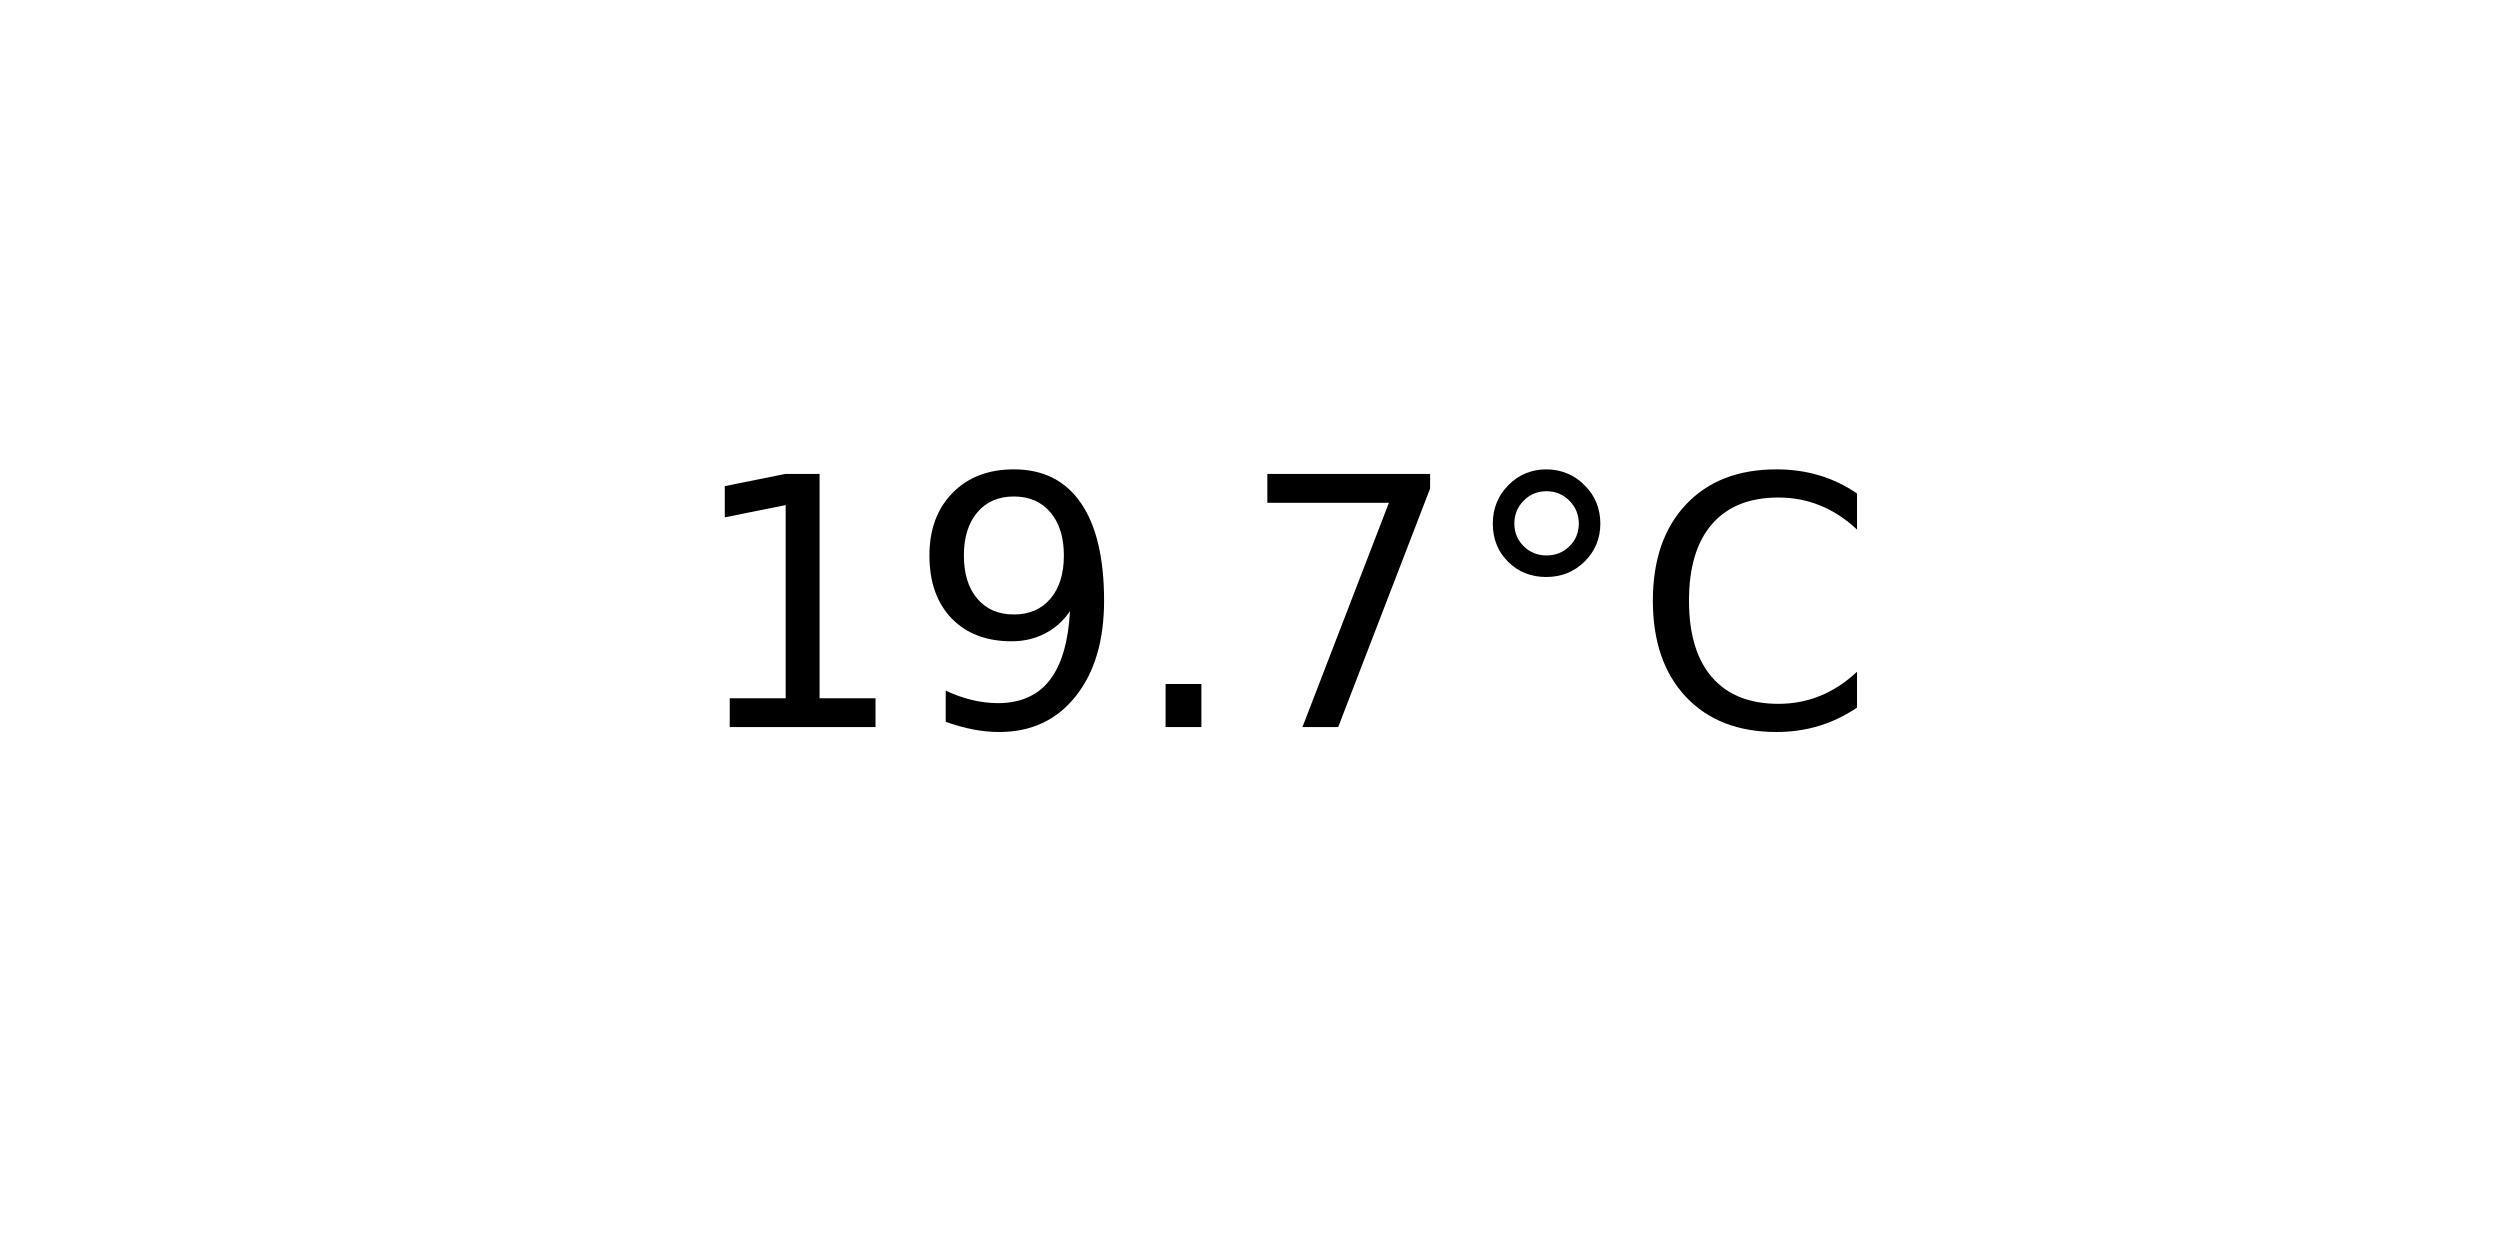
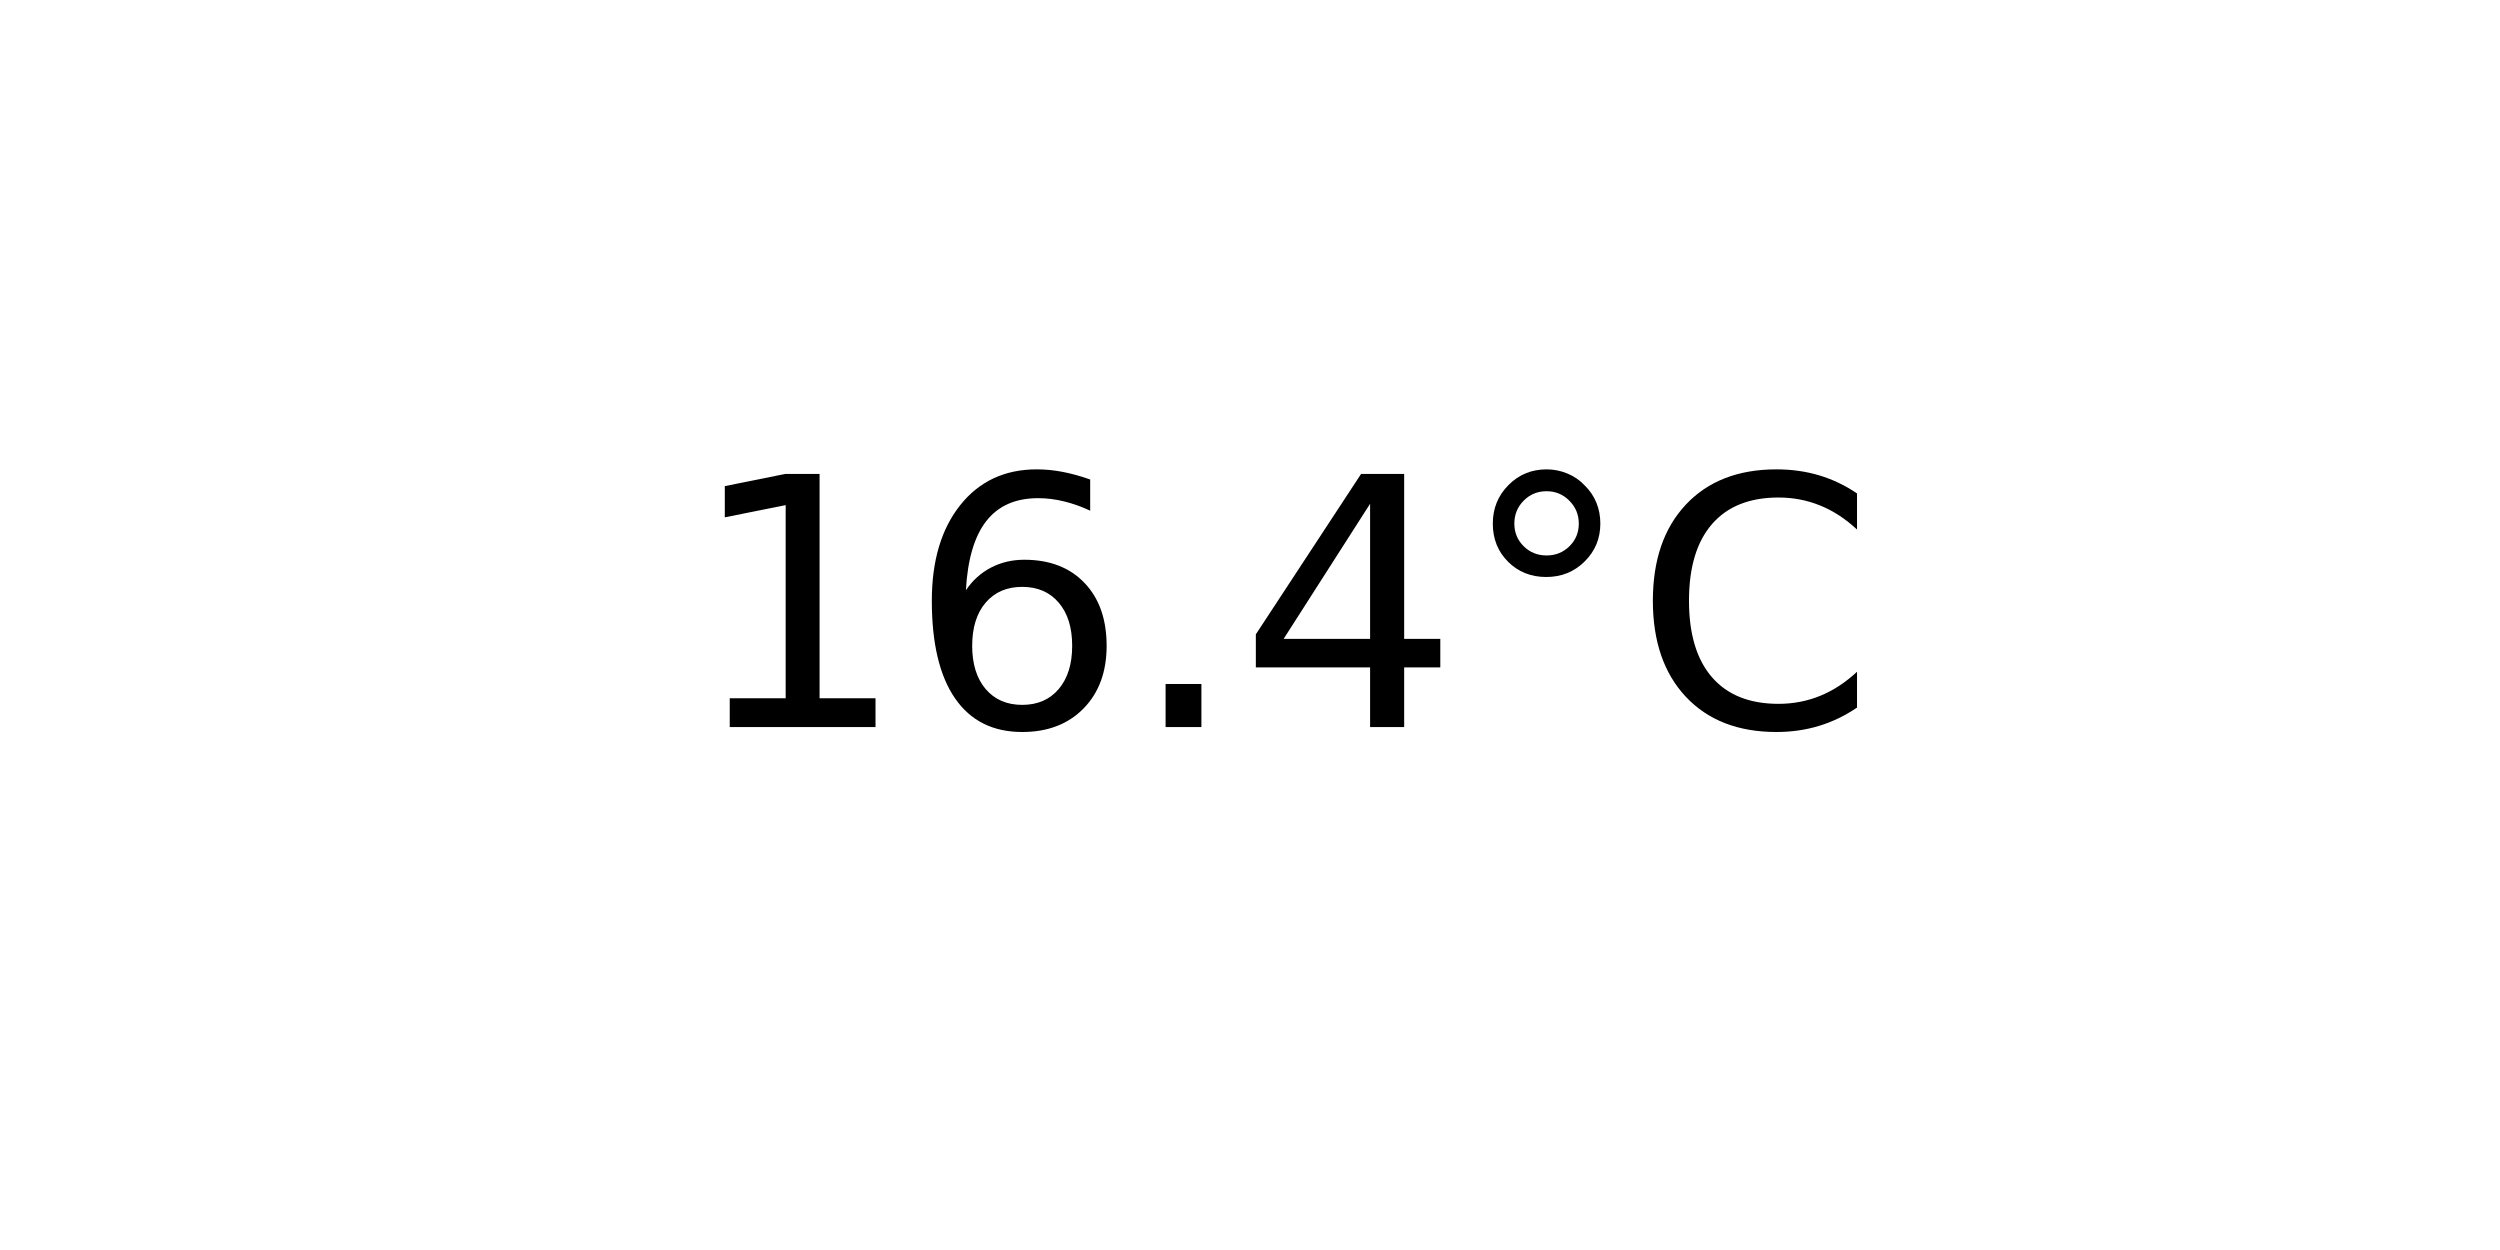
<svg xmlns="http://www.w3.org/2000/svg" xmlns:xlink="http://www.w3.org/1999/xlink" width="72pt" height="36pt" viewBox="0 0 72 36" version="1.1">
  <defs>
    <style type="text/css">*{stroke-linejoin: round; stroke-linecap: butt}</style>
  </defs>
  <g id="figure_1">
    <g id="axes_1">
      <g id="text_1">
        <g transform="translate(19.77578 20.93937) scale(0.1 -0.1)">
          <defs>
            <path id="DejaVuSans-31" d="M 794 531  L 1825 531  L 1825 4091  L 703 3866  L 703 4441  L 1819 4666  L 2450 4666  L 2450 531  L 3481 531  L 3481 0  L 794 0  L 794 531  z " transform="scale(0.015625)" />
-             <path id="DejaVuSans-39" d="M 703 97  L 703 672  Q 941 559 1184 500  Q 1428 441 1663 441  Q 2288 441 2617 861  Q 2947 1281 2994 2138  Q 2813 1869 2534 1725  Q 2256 1581 1919 1581  Q 1219 1581 811 2004  Q 403 2428 403 3163  Q 403 3881 828 4315  Q 1253 4750 1959 4750  Q 2769 4750 3195 4129  Q 3622 3509 3622 2328  Q 3622 1225 3098 567  Q 2575 -91 1691 -91  Q 1453 -91 1209 -44  Q 966 3 703 97  z M 1959 2075  Q 2384 2075 2632 2365  Q 2881 2656 2881 3163  Q 2881 3666 2632 3958  Q 2384 4250 1959 4250  Q 1534 4250 1286 3958  Q 1038 3666 1038 3163  Q 1038 2656 1286 2365  Q 1534 2075 1959 2075  z " transform="scale(0.015625)" />
+             <path id="DejaVuSans-36" d="M 2113 2584  Q 1688 2584 1439 2293  Q 1191 2003 1191 1497  Q 1191 994 1439 701  Q 1688 409 2113 409  Q 2538 409 2786 701  Q 3034 994 3034 1497  Q 3034 2003 2786 2293  Q 2538 2584 2113 2584  z M 3366 4563  L 3366 3988  Q 3128 4100 2886 4159  Q 2644 4219 2406 4219  Q 1781 4219 1451 3797  Q 1122 3375 1075 2522  Q 1259 2794 1537 2939  Q 1816 3084 2150 3084  Q 2853 3084 3261 2657  Q 3669 2231 3669 1497  Q 3669 778 3244 343  Q 2819 -91 2113 -91  Q 1303 -91 875 529  Q 447 1150 447 2328  Q 447 3434 972 4092  Q 1497 4750 2381 4750  Q 2619 4750 2861 4703  Q 3103 4656 3366 4563  z " transform="scale(0.015625)" />
            <path id="DejaVuSans-2e" d="M 684 794  L 1344 794  L 1344 0  L 684 0  L 684 794  z " transform="scale(0.015625)" />
-             <path id="DejaVuSans-37" d="M 525 4666  L 3525 4666  L 3525 4397  L 1831 0  L 1172 0  L 2766 4134  L 525 4134  L 525 4666  z " transform="scale(0.015625)" />
+             <path id="DejaVuSans-34" d="M 2419 4116  L 825 1625  L 2419 1625  L 2419 4116  z M 2253 4666  L 3047 4666  L 3047 1625  L 3713 1625  L 3713 1100  L 3047 1100  L 3047 0  L 2419 0  L 2419 1100  L 313 1100  L 313 1709  L 2253 4666  z " transform="scale(0.015625)" />
            <path id="DejaVuSans-b0" d="M 1600 4347  Q 1350 4347 1178 4173  Q 1006 4000 1006 3750  Q 1006 3503 1178 3333  Q 1350 3163 1600 3163  Q 1850 3163 2022 3333  Q 2194 3503 2194 3750  Q 2194 3997 2020 4172  Q 1847 4347 1600 4347  z M 1600 4750  Q 1800 4750 1984 4673  Q 2169 4597 2303 4453  Q 2447 4313 2519 4134  Q 2591 3956 2591 3750  Q 2591 3338 2302 3052  Q 2013 2766 1594 2766  Q 1172 2766 890 3047  Q 609 3328 609 3750  Q 609 4169 896 4459  Q 1184 4750 1600 4750  z " transform="scale(0.015625)" />
            <path id="DejaVuSans-43" d="M 4122 4306  L 4122 3641  Q 3803 3938 3442 4084  Q 3081 4231 2675 4231  Q 1875 4231 1450 3742  Q 1025 3253 1025 2328  Q 1025 1406 1450 917  Q 1875 428 2675 428  Q 3081 428 3442 575  Q 3803 722 4122 1019  L 4122 359  Q 3791 134 3420 21  Q 3050 -91 2638 -91  Q 1578 -91 968 557  Q 359 1206 359 2328  Q 359 3453 968 4101  Q 1578 4750 2638 4750  Q 3056 4750 3426 4639  Q 3797 4528 4122 4306  z " transform="scale(0.015625)" />
          </defs>
          <use xlink:href="#DejaVuSans-31" />
-           <use xlink:href="#DejaVuSans-39" x="63.623" />
+           <use xlink:href="#DejaVuSans-36" x="63.623" />
          <use xlink:href="#DejaVuSans-2e" x="127.246" />
-           <use xlink:href="#DejaVuSans-37" x="159.033" />
+           <use xlink:href="#DejaVuSans-34" x="159.033" />
          <use xlink:href="#DejaVuSans-b0" x="222.656" />
          <use xlink:href="#DejaVuSans-43" x="272.656" />
        </g>
      </g>
    </g>
  </g>
</svg>
